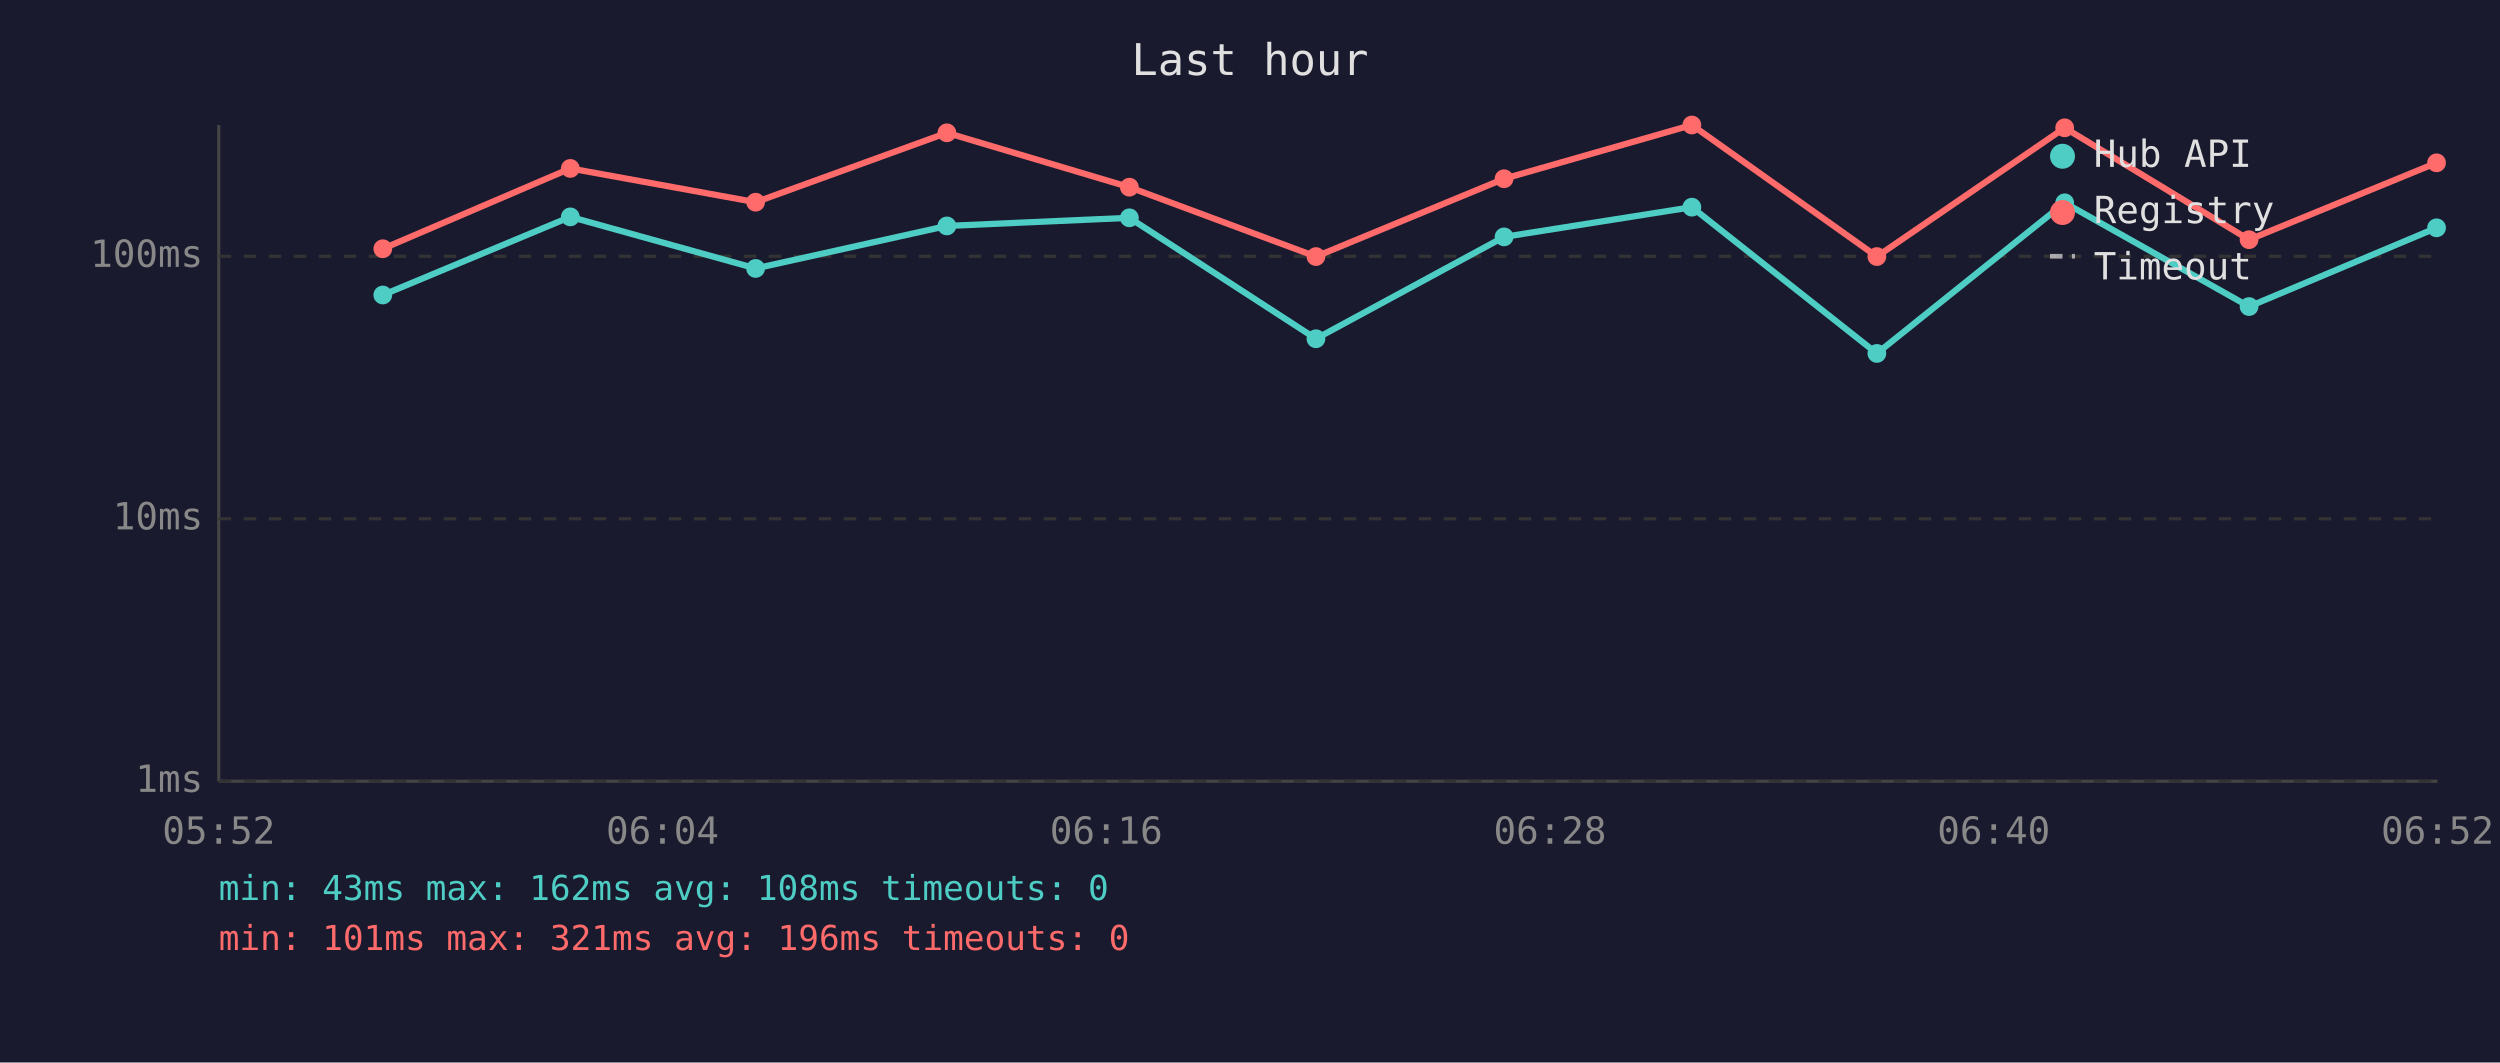
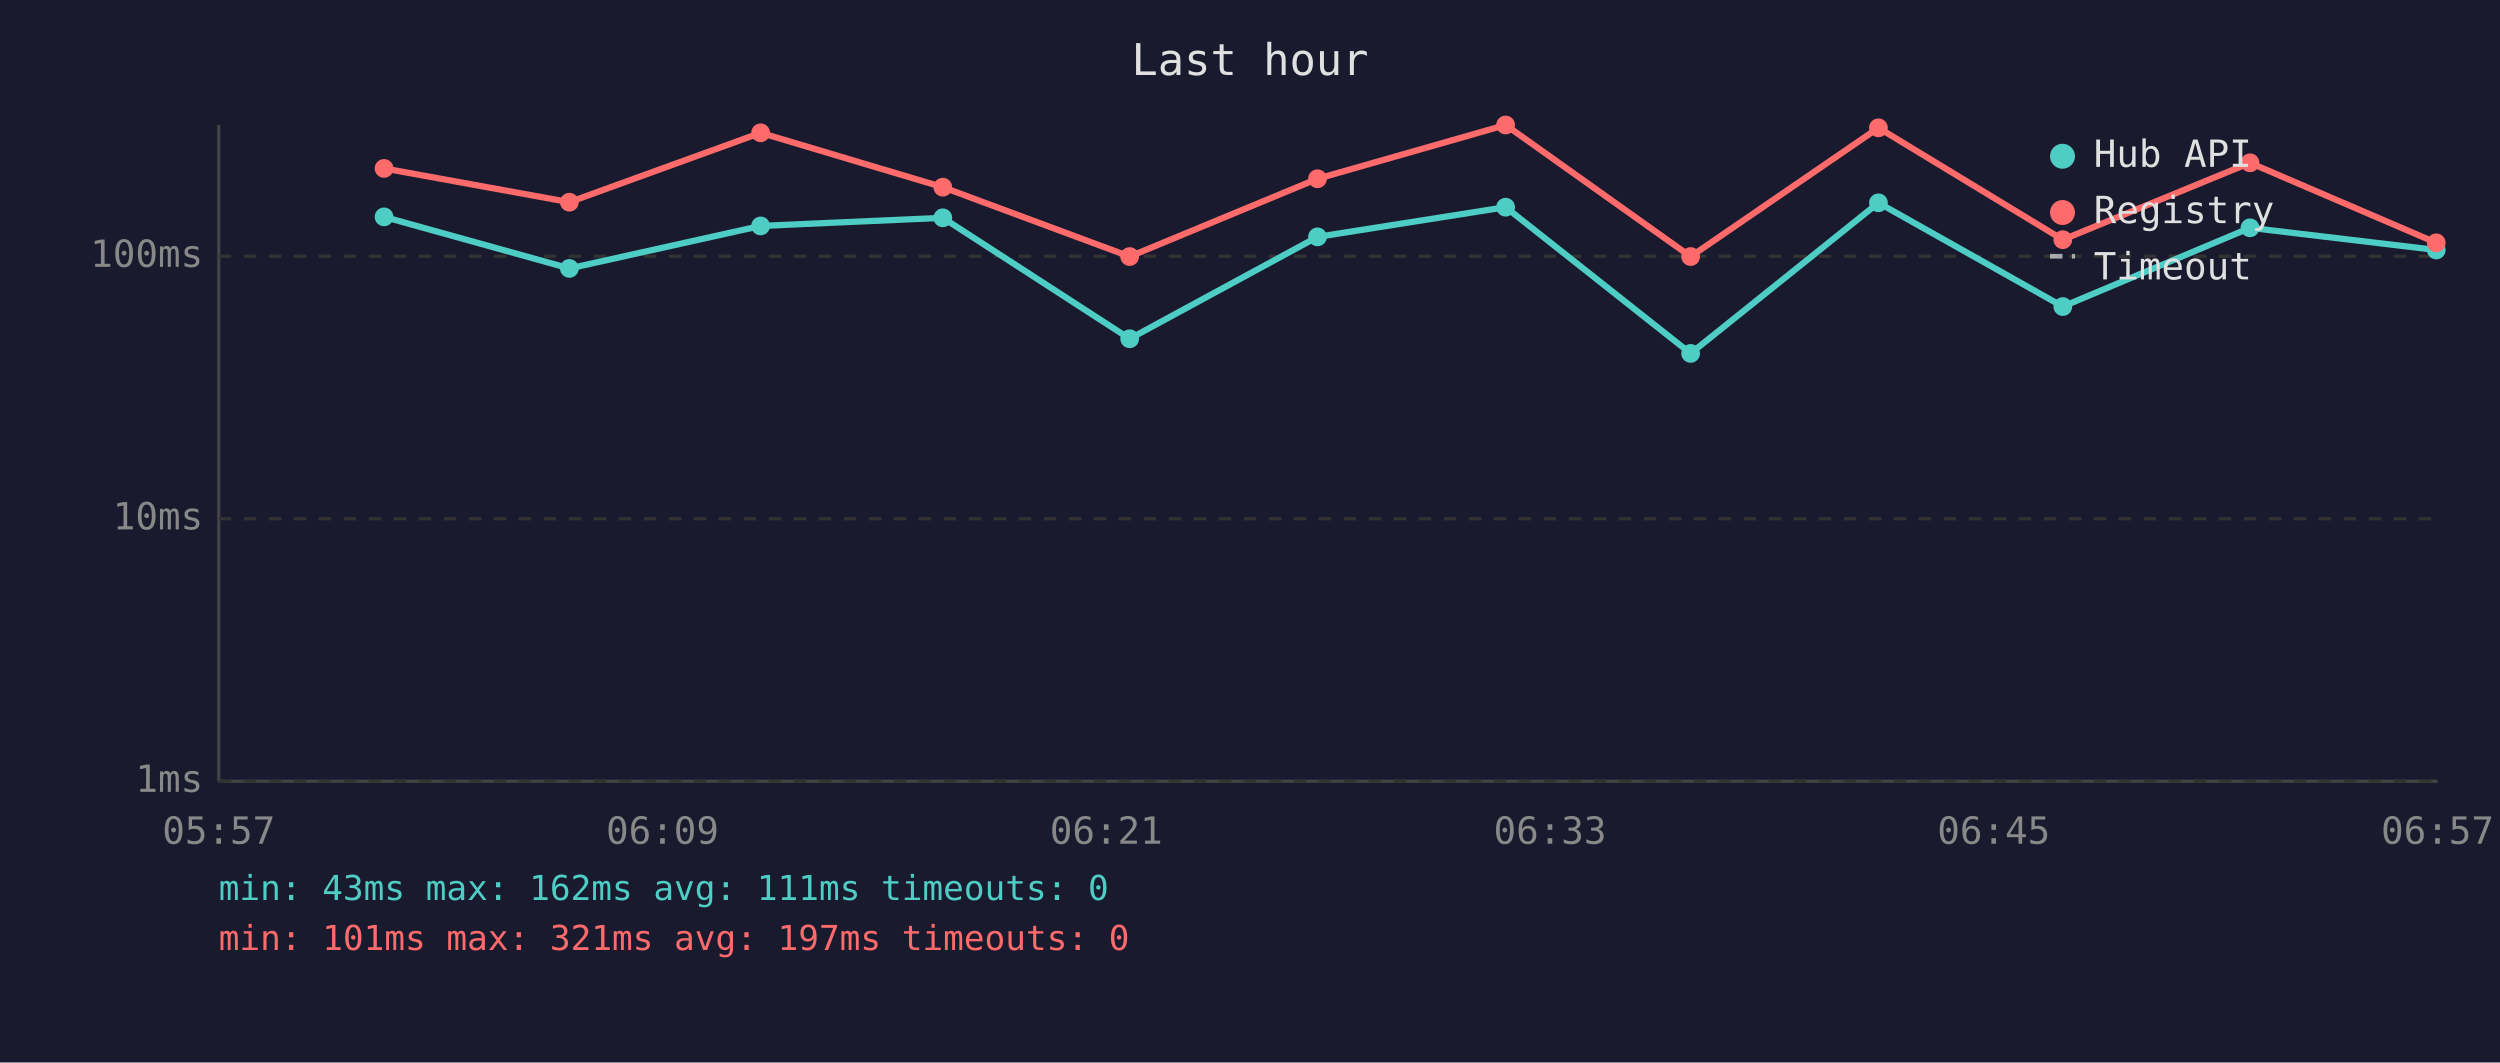
<svg xmlns="http://www.w3.org/2000/svg" viewBox="0 0 800 340" font-family="monospace" font-size="12">
  <rect width="800" height="340" fill="#1a1a2e" />
  <text x="400" y="24" fill="#e0e0e0" font-size="14" text-anchor="middle">Last hour</text>
  <line x1="70" y1="40" x2="70" y2="250" stroke="#444" stroke-width="1" />
  <line x1="70" y1="250" x2="780" y2="250" stroke="#444" stroke-width="1" />
  <line x1="70" y1="250" x2="780" y2="250" stroke="#333" stroke-width="1" stroke-dasharray="4" />
  <text x="65" y="250" fill="#888" text-anchor="end" dominant-baseline="middle">1ms</text>
  <line x1="70" y1="166" x2="780" y2="166" stroke="#333" stroke-width="1" stroke-dasharray="4" />
  <text x="65" y="166" fill="#888" text-anchor="end" dominant-baseline="middle">10ms</text>
  <line x1="70" y1="82" x2="780" y2="82" stroke="#333" stroke-width="1" stroke-dasharray="4" />
  <text x="65" y="82" fill="#888" text-anchor="end" dominant-baseline="middle">100ms</text>
-   <text x="70" y="270" fill="#888" text-anchor="middle">05:52</text>
-   <text x="212" y="270" fill="#888" text-anchor="middle">06:04</text>
-   <text x="354" y="270" fill="#888" text-anchor="middle">06:16</text>
-   <text x="496" y="270" fill="#888" text-anchor="middle">06:28</text>
-   <text x="638" y="270" fill="#888" text-anchor="middle">06:40</text>
-   <text x="780" y="270" fill="#888" text-anchor="middle">06:52</text>
-   <polyline points="122.5,94.4 182.5,69.4 241.8,85.9 303.0,72.3 361.4,69.7 421.1,108.4 481.3,75.8 541.4,66.3 600.6,113.1 660.7,64.9 719.7,98.1 779.7,72.9" fill="none" stroke="#4ecdc4" stroke-width="2" opacity="1" />
-   <circle cx="122.5" cy="94.4" r="3" fill="#4ecdc4" />
-   <circle cx="182.5" cy="69.4" r="3" fill="#4ecdc4" />
-   <circle cx="241.8" cy="85.9" r="3" fill="#4ecdc4" />
-   <circle cx="303.0" cy="72.3" r="3" fill="#4ecdc4" />
-   <circle cx="361.4" cy="69.7" r="3" fill="#4ecdc4" />
-   <circle cx="421.1" cy="108.4" r="3" fill="#4ecdc4" />
-   <circle cx="481.3" cy="75.8" r="3" fill="#4ecdc4" />
-   <circle cx="541.4" cy="66.3" r="3" fill="#4ecdc4" />
-   <circle cx="600.6" cy="113.1" r="3" fill="#4ecdc4" />
-   <circle cx="660.7" cy="64.9" r="3" fill="#4ecdc4" />
-   <circle cx="719.7" cy="98.1" r="3" fill="#4ecdc4" />
-   <circle cx="779.7" cy="72.9" r="3" fill="#4ecdc4" />
-   <polyline points="122.5,79.6 182.5,53.9 241.8,64.7 303.0,42.5 361.4,59.9 421.1,82.1 481.3,57.2 541.4,40.0 600.6,82.1 660.7,40.9 719.7,76.7 779.7,52.1" fill="none" stroke="#ff6b6b" stroke-width="2" opacity="1" />
-   <circle cx="122.5" cy="79.6" r="3" fill="#ff6b6b" />
-   <circle cx="182.5" cy="53.9" r="3" fill="#ff6b6b" />
-   <circle cx="241.8" cy="64.7" r="3" fill="#ff6b6b" />
-   <circle cx="303.0" cy="42.5" r="3" fill="#ff6b6b" />
-   <circle cx="361.4" cy="59.9" r="3" fill="#ff6b6b" />
-   <circle cx="421.1" cy="82.1" r="3" fill="#ff6b6b" />
-   <circle cx="481.3" cy="57.2" r="3" fill="#ff6b6b" />
-   <circle cx="541.4" cy="40.0" r="3" fill="#ff6b6b" />
-   <circle cx="600.6" cy="82.1" r="3" fill="#ff6b6b" />
-   <circle cx="660.7" cy="40.9" r="3" fill="#ff6b6b" />
-   <circle cx="719.7" cy="76.7" r="3" fill="#ff6b6b" />
-   <circle cx="779.7" cy="52.1" r="3" fill="#ff6b6b" />
+   <text x="70" y="270" fill="#888" text-anchor="middle">05:57</text>
+   <text x="212" y="270" fill="#888" text-anchor="middle">06:09</text>
+   <text x="354" y="270" fill="#888" text-anchor="middle">06:21</text>
+   <text x="496" y="270" fill="#888" text-anchor="middle">06:33</text>
+   <text x="638" y="270" fill="#888" text-anchor="middle">06:45</text>
+   <text x="780" y="270" fill="#888" text-anchor="middle">06:57</text>
+   <polyline points="122.9,69.4 182.2,85.9 243.4,72.3 301.7,69.7 361.5,108.4 421.6,75.8 481.8,66.3 541.0,113.1 601.1,64.9 660.1,98.1 720.0,72.9 779.6,80.0" fill="none" stroke="#4ecdc4" stroke-width="2" opacity="1" />
+   <circle cx="122.9" cy="69.4" r="3" fill="#4ecdc4" />
+   <circle cx="182.2" cy="85.9" r="3" fill="#4ecdc4" />
+   <circle cx="243.4" cy="72.3" r="3" fill="#4ecdc4" />
+   <circle cx="301.7" cy="69.7" r="3" fill="#4ecdc4" />
+   <circle cx="361.5" cy="108.4" r="3" fill="#4ecdc4" />
+   <circle cx="421.6" cy="75.8" r="3" fill="#4ecdc4" />
+   <circle cx="481.8" cy="66.3" r="3" fill="#4ecdc4" />
+   <circle cx="541.0" cy="113.1" r="3" fill="#4ecdc4" />
+   <circle cx="601.1" cy="64.9" r="3" fill="#4ecdc4" />
+   <circle cx="660.1" cy="98.1" r="3" fill="#4ecdc4" />
+   <circle cx="720.0" cy="72.9" r="3" fill="#4ecdc4" />
+   <circle cx="779.6" cy="80.0" r="3" fill="#4ecdc4" />
+   <polyline points="122.9,53.9 182.2,64.7 243.4,42.5 301.7,59.9 361.5,82.1 421.6,57.2 481.8,40.0 541.0,82.1 601.1,40.9 660.1,76.7 720.0,52.1 779.6,77.7" fill="none" stroke="#ff6b6b" stroke-width="2" opacity="1" />
+   <circle cx="122.9" cy="53.9" r="3" fill="#ff6b6b" />
+   <circle cx="182.2" cy="64.7" r="3" fill="#ff6b6b" />
+   <circle cx="243.4" cy="42.5" r="3" fill="#ff6b6b" />
+   <circle cx="301.7" cy="59.9" r="3" fill="#ff6b6b" />
+   <circle cx="361.5" cy="82.1" r="3" fill="#ff6b6b" />
+   <circle cx="421.6" cy="57.2" r="3" fill="#ff6b6b" />
+   <circle cx="481.8" cy="40.0" r="3" fill="#ff6b6b" />
+   <circle cx="541.0" cy="82.1" r="3" fill="#ff6b6b" />
+   <circle cx="601.1" cy="40.9" r="3" fill="#ff6b6b" />
+   <circle cx="660.1" cy="76.7" r="3" fill="#ff6b6b" />
+   <circle cx="720.0" cy="52.1" r="3" fill="#ff6b6b" />
+   <circle cx="779.6" cy="77.7" r="3" fill="#ff6b6b" />
  <circle cx="660" cy="50" r="4" fill="#4ecdc4" />
  <text x="670" y="50" fill="#e0e0e0" dominant-baseline="middle">Hub API</text>
  <circle cx="660" cy="68" r="4" fill="#ff6b6b" />
  <text x="670" y="68" fill="#e0e0e0" dominant-baseline="middle">Registry</text>
  <line x1="656" y1="82" x2="664" y2="82" stroke="#e0e0e0" stroke-width="1.5" stroke-dasharray="4,3" opacity="0.7" />
  <text x="670" y="86" fill="#e0e0e0" dominant-baseline="middle">Timeout</text>
-   <text x="70" y="288" fill="#4ecdc4" font-size="11">min: 43ms  max: 162ms  avg: 108ms  timeouts: 0</text>
-   <text x="70" y="304" fill="#ff6b6b" font-size="11">min: 101ms  max: 321ms  avg: 196ms  timeouts: 0</text>
+   <text x="70" y="288" fill="#4ecdc4" font-size="11">min: 43ms  max: 162ms  avg: 111ms  timeouts: 0</text>
+   <text x="70" y="304" fill="#ff6b6b" font-size="11">min: 101ms  max: 321ms  avg: 197ms  timeouts: 0</text>
</svg>
